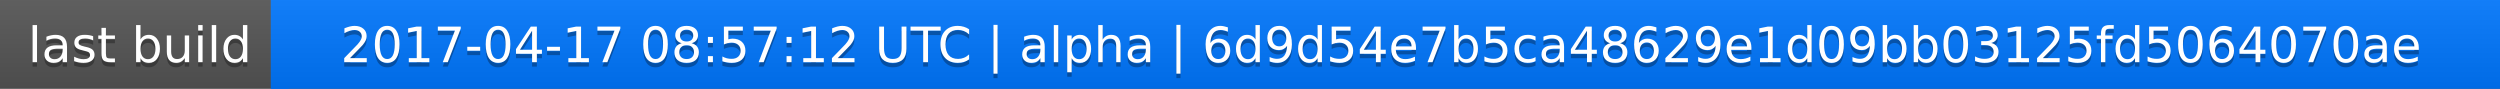
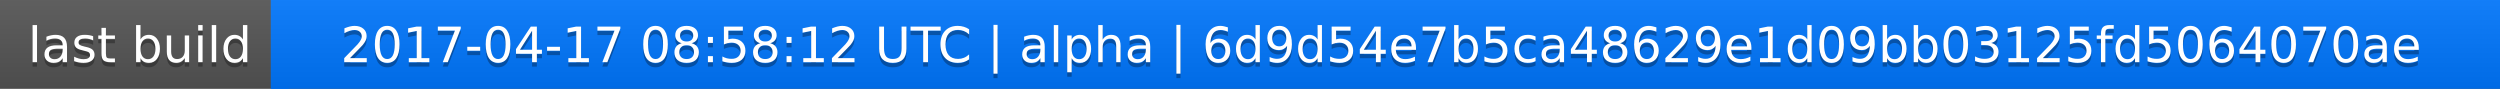
<svg xmlns="http://www.w3.org/2000/svg" width="563" height="20">
  <linearGradient id="a" x2="0" y2="100%">
    <stop offset="0" stop-color="#bbb" stop-opacity=".1" />
    <stop offset="1" stop-opacity=".1" />
  </linearGradient>
  <rect rx="0" width="563" height="20" fill="#555" />
  <rect rx="0" x="61" width="502" height="20" fill="#07f" />
  <path fill="#07f" d="M61 0h4v20h-4z" />
  <rect rx="0" width="563" height="20" fill="url(#a)" />
  <g fill="#fff" text-anchor="middle" font-family="DejaVu Sans,Verdana,Geneva,sans-serif" font-size="11">
    <text x="31.5" y="15" fill="#010101" fill-opacity=".3">last build</text>
    <text x="31.5" y="14">last build</text>
-     <text x="311" y="15" fill="#010101" fill-opacity=".3">2017-04-17 08:57:12 UTC | alpha | 6d9d54e7b5ca48629e1d09bb03125fd5064070ae</text>
-     <text x="311" y="14">2017-04-17 08:57:12 UTC | alpha | 6d9d54e7b5ca48629e1d09bb03125fd5064070ae</text>
+     <text x="311" y="15" fill="#010101" fill-opacity=".3">2017-04-17 08:58:12 UTC | alpha | 6d9d54e7b5ca48629e1d09bb03125fd5064070ae</text>
+     <text x="311" y="14">2017-04-17 08:58:12 UTC | alpha | 6d9d54e7b5ca48629e1d09bb03125fd5064070ae</text>
  </g>
</svg>
